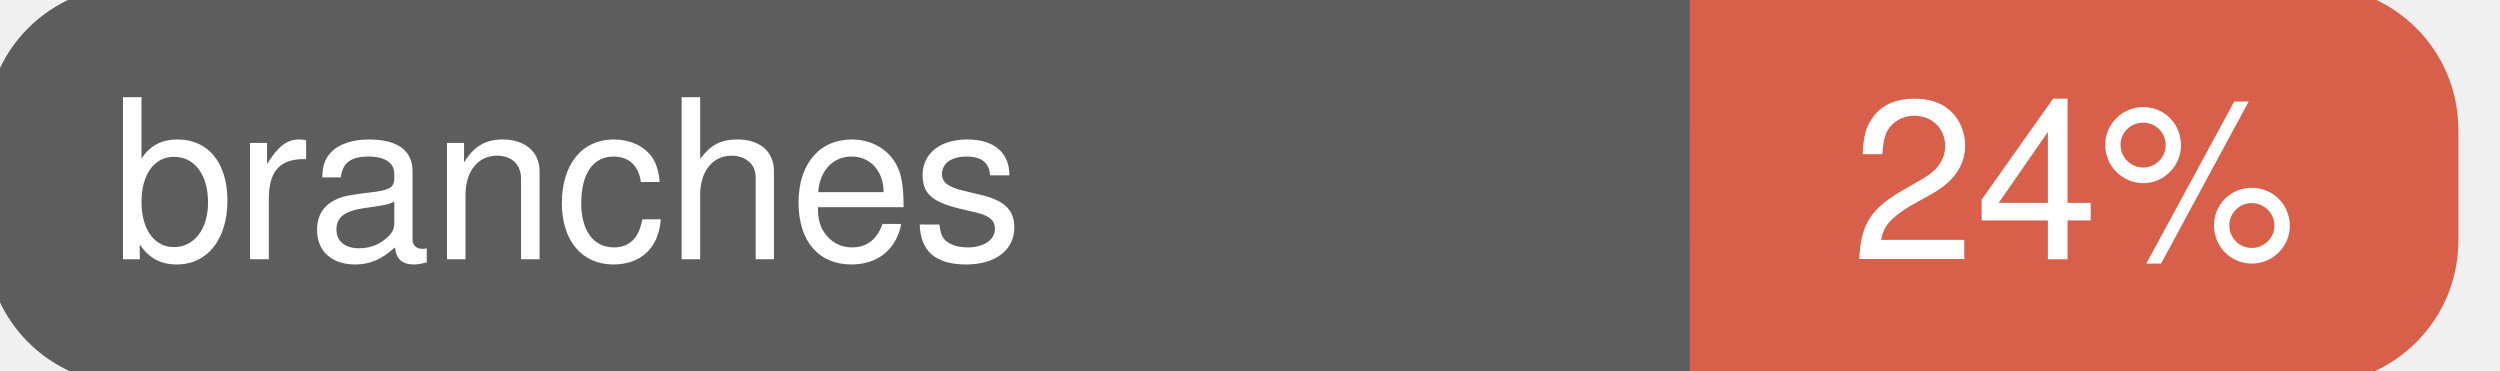
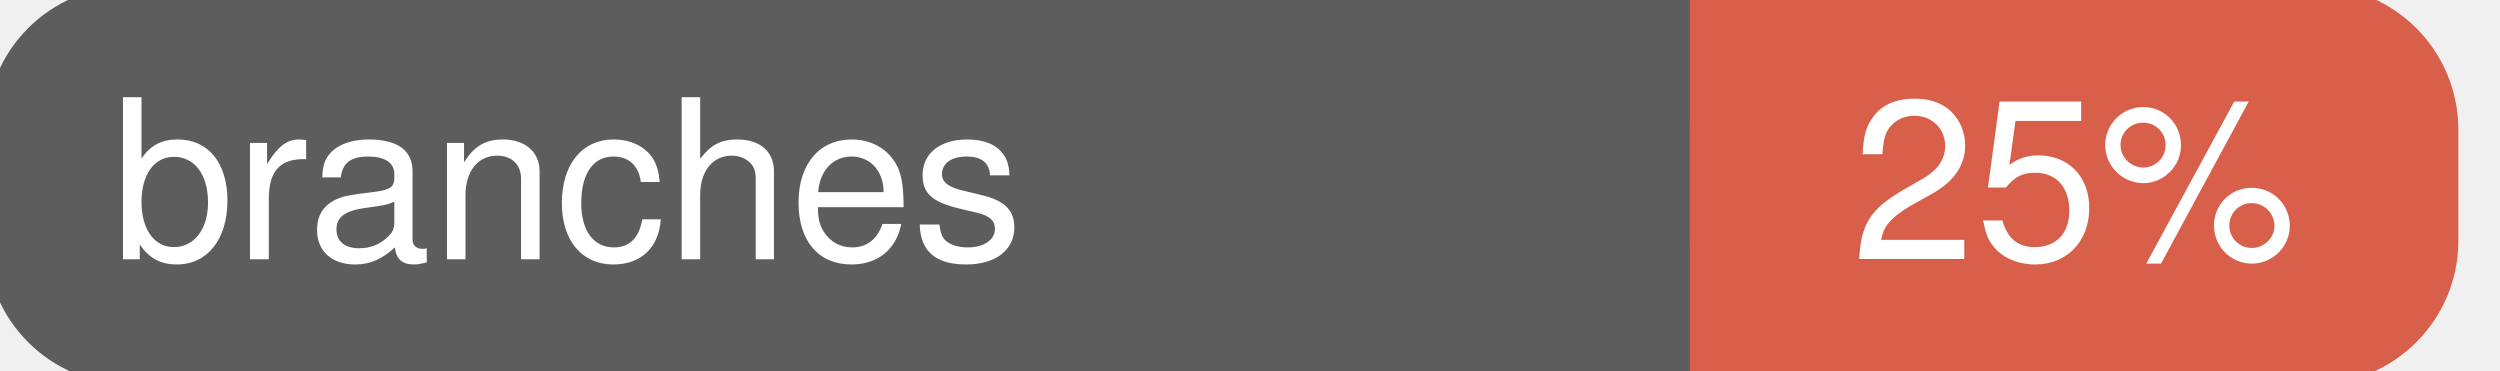
<svg xmlns="http://www.w3.org/2000/svg" width="135" height="20">
  <g>
    <rect id="svg_1" height="20" width="130" y="0" x="0" stroke-width="1.5" stroke="#5d5d5d" fill="#5d5d5d" rx="7" ry="7" />
    <rect id="svg_2" height="20" width="40" y="0" x="92" stroke-width="1.5" stroke="#d8604b" fill="#d8604b" rx="7" ry="7" />
    <rect id="svg_3" height="20" width="22" y="0" x="92" stroke-width="1.5" stroke="#d8604b" fill="#d8604b" />
    <text xml:space="preserve" text-anchor="start" font-family="Helvetica, Arial, sans-serif" font-size="12" id="svg_4" y="14" x="6" stroke-width="0" stroke="#5d5d5d" fill="#ffffff">branches</text>
-     <text xml:space="preserve" text-anchor="middle" font-family="Helvetica, Arial, sans-serif" font-size="12" id="svg_5" y="14" x="112" stroke-width="0" stroke="#5d5d5d" fill="#ffffff" style="text-anchor: middle">24%</text>
+     <text xml:space="preserve" text-anchor="middle" font-family="Helvetica, Arial, sans-serif" font-size="12" id="svg_5" y="14" x="112" stroke-width="0" stroke="#5d5d5d" fill="#ffffff" style="text-anchor: middle">25%</text>
  </g>
</svg>
